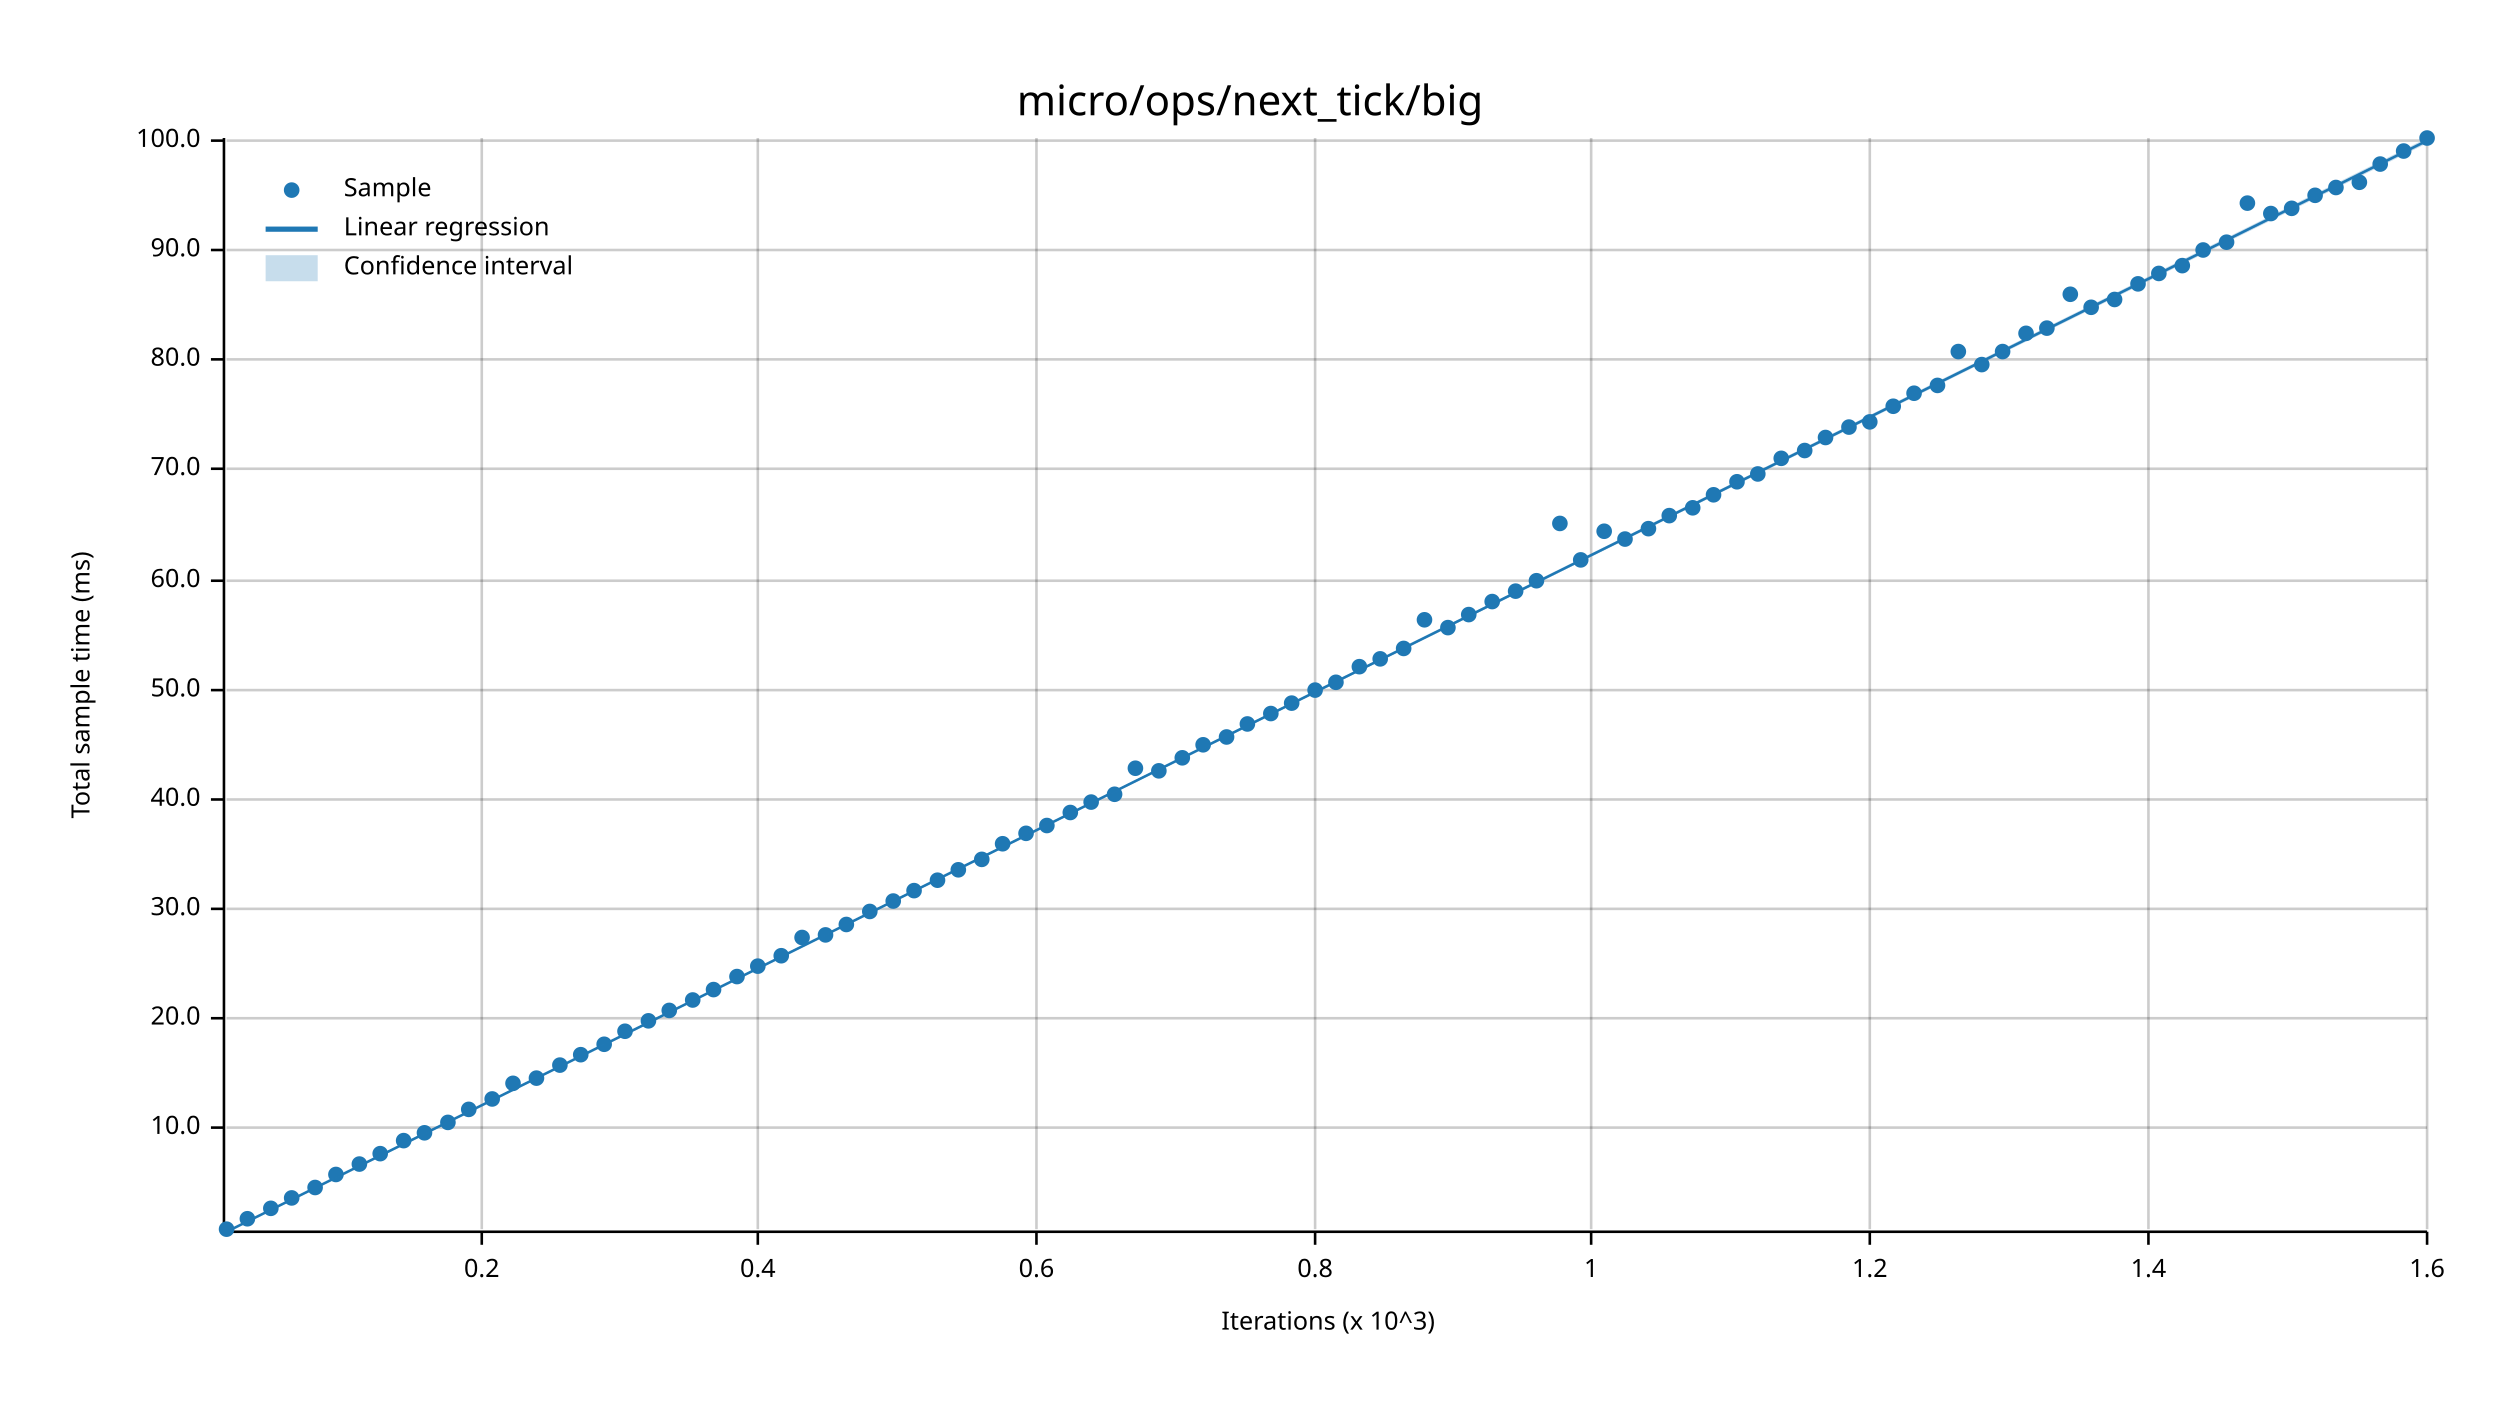
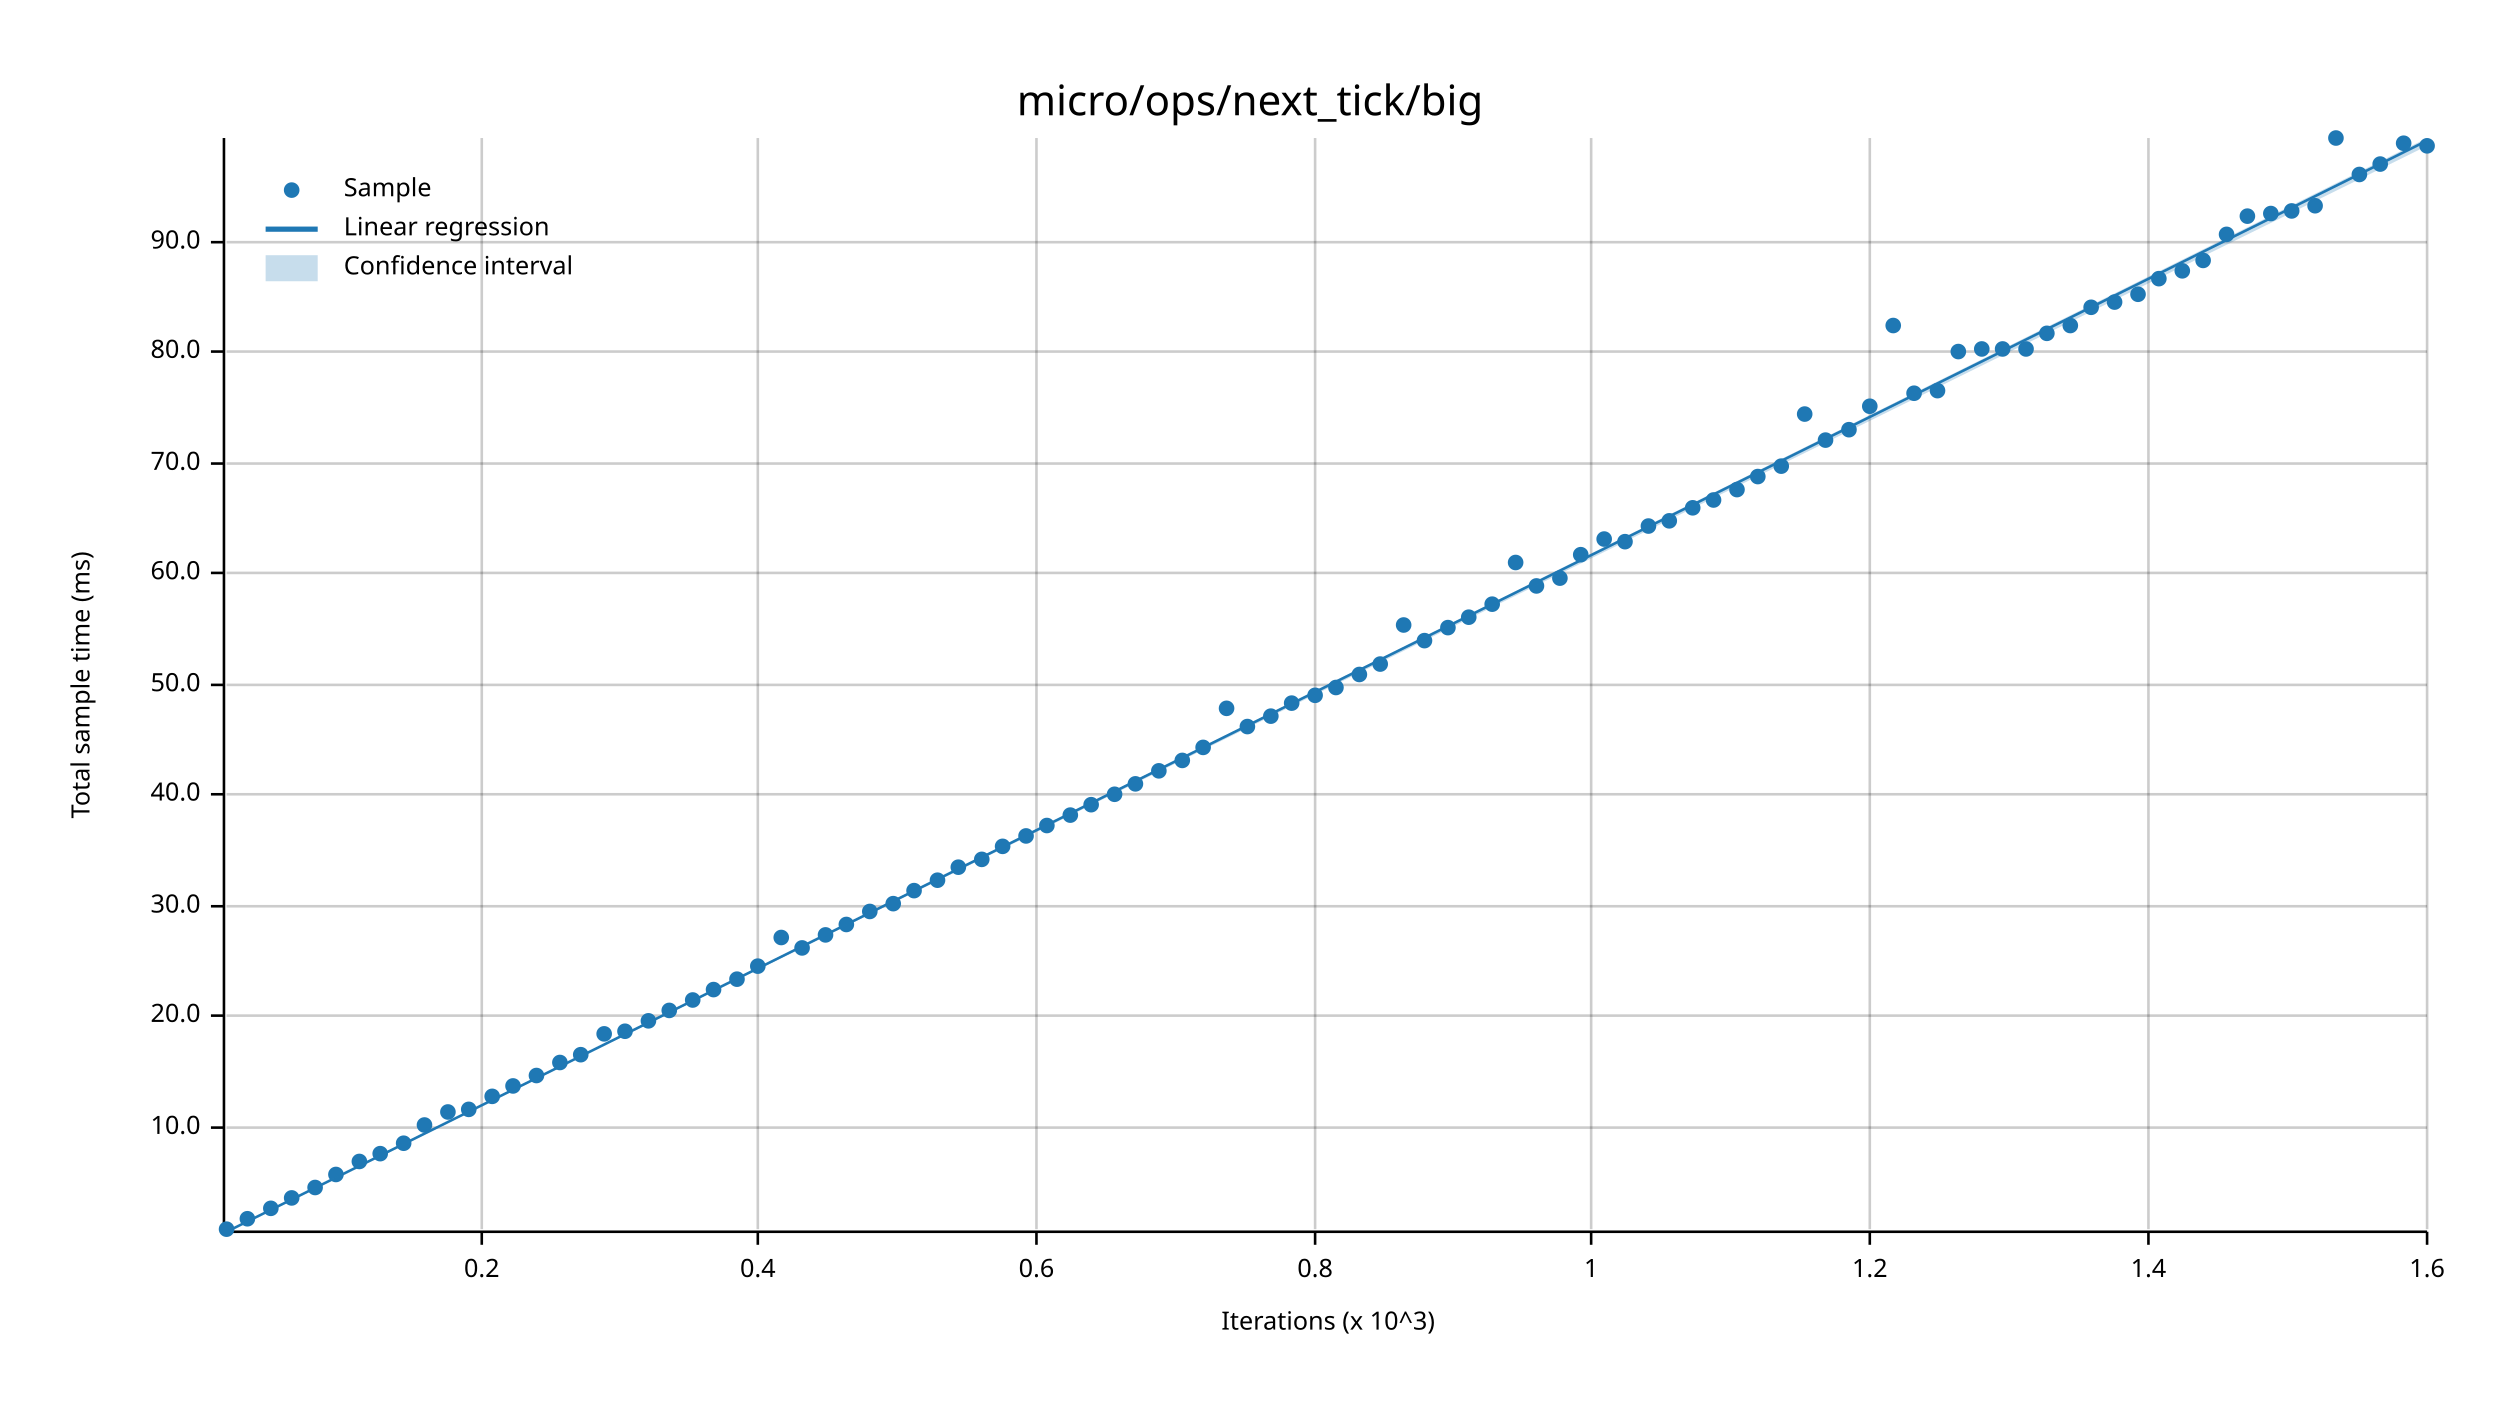
<svg xmlns="http://www.w3.org/2000/svg" width="960" height="540" viewBox="0 0 960 540">
  <text x="480" y="32" dy="0.76em" text-anchor="middle" font-family="sans-serif" font-size="16.129" opacity="1" fill="#000000">
micro/ops/next_tick/big
</text>
  <text x="27" y="263" dy="0.76em" text-anchor="middle" font-family="sans-serif" font-size="9.677" opacity="1" fill="#000000" transform="rotate(270, 27, 263)">
Total sample time (ms)
</text>
  <text x="510" y="513" dy="-0.5ex" text-anchor="middle" font-family="sans-serif" font-size="9.677" opacity="1" fill="#000000">
Iterations (x 10^3)
</text>
  <line opacity="0.2" stroke="#000000" stroke-width="1" x1="185" y1="472" x2="185" y2="53" />
  <line opacity="0.2" stroke="#000000" stroke-width="1" x1="291" y1="472" x2="291" y2="53" />
  <line opacity="0.2" stroke="#000000" stroke-width="1" x1="398" y1="472" x2="398" y2="53" />
  <line opacity="0.2" stroke="#000000" stroke-width="1" x1="505" y1="472" x2="505" y2="53" />
  <line opacity="0.2" stroke="#000000" stroke-width="1" x1="611" y1="472" x2="611" y2="53" />
  <line opacity="0.2" stroke="#000000" stroke-width="1" x1="718" y1="472" x2="718" y2="53" />
  <line opacity="0.2" stroke="#000000" stroke-width="1" x1="825" y1="472" x2="825" y2="53" />
  <line opacity="0.2" stroke="#000000" stroke-width="1" x1="932" y1="472" x2="932" y2="53" />
  <line opacity="0.2" stroke="#000000" stroke-width="1" x1="87" y1="433" x2="932" y2="433" />
-   <line opacity="0.2" stroke="#000000" stroke-width="1" x1="87" y1="391" x2="932" y2="391" />
-   <line opacity="0.2" stroke="#000000" stroke-width="1" x1="87" y1="349" x2="932" y2="349" />
-   <line opacity="0.2" stroke="#000000" stroke-width="1" x1="87" y1="307" x2="932" y2="307" />
-   <line opacity="0.2" stroke="#000000" stroke-width="1" x1="87" y1="265" x2="932" y2="265" />
-   <line opacity="0.2" stroke="#000000" stroke-width="1" x1="87" y1="223" x2="932" y2="223" />
-   <line opacity="0.2" stroke="#000000" stroke-width="1" x1="87" y1="180" x2="932" y2="180" />
-   <line opacity="0.2" stroke="#000000" stroke-width="1" x1="87" y1="138" x2="932" y2="138" />
-   <line opacity="0.2" stroke="#000000" stroke-width="1" x1="87" y1="96" x2="932" y2="96" />
-   <line opacity="0.2" stroke="#000000" stroke-width="1" x1="87" y1="54" x2="932" y2="54" />
+   <line opacity="0.2" stroke="#000000" stroke-width="1" x1="87" y1="390" x2="932" y2="390" />
+   <line opacity="0.2" stroke="#000000" stroke-width="1" x1="87" y1="348" x2="932" y2="348" />
+   <line opacity="0.2" stroke="#000000" stroke-width="1" x1="87" y1="305" x2="932" y2="305" />
+   <line opacity="0.2" stroke="#000000" stroke-width="1" x1="87" y1="263" x2="932" y2="263" />
+   <line opacity="0.2" stroke="#000000" stroke-width="1" x1="87" y1="220" x2="932" y2="220" />
+   <line opacity="0.2" stroke="#000000" stroke-width="1" x1="87" y1="178" x2="932" y2="178" />
+   <line opacity="0.2" stroke="#000000" stroke-width="1" x1="87" y1="135" x2="932" y2="135" />
+   <line opacity="0.2" stroke="#000000" stroke-width="1" x1="87" y1="93" x2="932" y2="93" />
  <polyline fill="none" opacity="1" stroke="#000000" stroke-width="1" points="86,53 86,472 " />
  <text x="77" y="433" dy="0.5ex" text-anchor="end" font-family="sans-serif" font-size="9.677" opacity="1" fill="#000000">
10.0
</text>
  <polyline fill="none" opacity="1" stroke="#000000" stroke-width="1" points="81,433 86,433 " />
-   <text x="77" y="391" dy="0.5ex" text-anchor="end" font-family="sans-serif" font-size="9.677" opacity="1" fill="#000000">
+   <text x="77" y="390" dy="0.5ex" text-anchor="end" font-family="sans-serif" font-size="9.677" opacity="1" fill="#000000">
20.0
</text>
-   <polyline fill="none" opacity="1" stroke="#000000" stroke-width="1" points="81,391 86,391 " />
-   <text x="77" y="349" dy="0.5ex" text-anchor="end" font-family="sans-serif" font-size="9.677" opacity="1" fill="#000000">
+   <polyline fill="none" opacity="1" stroke="#000000" stroke-width="1" points="81,390 86,390 " />
+   <text x="77" y="348" dy="0.5ex" text-anchor="end" font-family="sans-serif" font-size="9.677" opacity="1" fill="#000000">
30.0
</text>
-   <polyline fill="none" opacity="1" stroke="#000000" stroke-width="1" points="81,349 86,349 " />
-   <text x="77" y="307" dy="0.5ex" text-anchor="end" font-family="sans-serif" font-size="9.677" opacity="1" fill="#000000">
+   <polyline fill="none" opacity="1" stroke="#000000" stroke-width="1" points="81,348 86,348 " />
+   <text x="77" y="305" dy="0.5ex" text-anchor="end" font-family="sans-serif" font-size="9.677" opacity="1" fill="#000000">
40.0
</text>
-   <polyline fill="none" opacity="1" stroke="#000000" stroke-width="1" points="81,307 86,307 " />
-   <text x="77" y="265" dy="0.5ex" text-anchor="end" font-family="sans-serif" font-size="9.677" opacity="1" fill="#000000">
+   <polyline fill="none" opacity="1" stroke="#000000" stroke-width="1" points="81,305 86,305 " />
+   <text x="77" y="263" dy="0.5ex" text-anchor="end" font-family="sans-serif" font-size="9.677" opacity="1" fill="#000000">
50.0
</text>
-   <polyline fill="none" opacity="1" stroke="#000000" stroke-width="1" points="81,265 86,265 " />
-   <text x="77" y="223" dy="0.5ex" text-anchor="end" font-family="sans-serif" font-size="9.677" opacity="1" fill="#000000">
+   <polyline fill="none" opacity="1" stroke="#000000" stroke-width="1" points="81,263 86,263 " />
+   <text x="77" y="220" dy="0.5ex" text-anchor="end" font-family="sans-serif" font-size="9.677" opacity="1" fill="#000000">
60.0
</text>
-   <polyline fill="none" opacity="1" stroke="#000000" stroke-width="1" points="81,223 86,223 " />
-   <text x="77" y="180" dy="0.5ex" text-anchor="end" font-family="sans-serif" font-size="9.677" opacity="1" fill="#000000">
+   <polyline fill="none" opacity="1" stroke="#000000" stroke-width="1" points="81,220 86,220 " />
+   <text x="77" y="178" dy="0.5ex" text-anchor="end" font-family="sans-serif" font-size="9.677" opacity="1" fill="#000000">
70.0
</text>
-   <polyline fill="none" opacity="1" stroke="#000000" stroke-width="1" points="81,180 86,180 " />
-   <text x="77" y="138" dy="0.5ex" text-anchor="end" font-family="sans-serif" font-size="9.677" opacity="1" fill="#000000">
+   <polyline fill="none" opacity="1" stroke="#000000" stroke-width="1" points="81,178 86,178 " />
+   <text x="77" y="135" dy="0.5ex" text-anchor="end" font-family="sans-serif" font-size="9.677" opacity="1" fill="#000000">
80.0
</text>
-   <polyline fill="none" opacity="1" stroke="#000000" stroke-width="1" points="81,138 86,138 " />
-   <text x="77" y="96" dy="0.5ex" text-anchor="end" font-family="sans-serif" font-size="9.677" opacity="1" fill="#000000">
+   <polyline fill="none" opacity="1" stroke="#000000" stroke-width="1" points="81,135 86,135 " />
+   <text x="77" y="93" dy="0.5ex" text-anchor="end" font-family="sans-serif" font-size="9.677" opacity="1" fill="#000000">
90.0
</text>
-   <polyline fill="none" opacity="1" stroke="#000000" stroke-width="1" points="81,96 86,96 " />
-   <text x="77" y="54" dy="0.5ex" text-anchor="end" font-family="sans-serif" font-size="9.677" opacity="1" fill="#000000">
- 100.0
- </text>
-   <polyline fill="none" opacity="1" stroke="#000000" stroke-width="1" points="81,54 86,54 " />
+   <polyline fill="none" opacity="1" stroke="#000000" stroke-width="1" points="81,93 86,93 " />
  <polyline fill="none" opacity="1" stroke="#000000" stroke-width="1" points="87,473 932,473 " />
  <text x="185" y="483" dy="0.76em" text-anchor="middle" font-family="sans-serif" font-size="9.677" opacity="1" fill="#000000">
0.2
</text>
  <polyline fill="none" opacity="1" stroke="#000000" stroke-width="1" points="185,473 185,478 " />
  <text x="291" y="483" dy="0.76em" text-anchor="middle" font-family="sans-serif" font-size="9.677" opacity="1" fill="#000000">
0.4
</text>
  <polyline fill="none" opacity="1" stroke="#000000" stroke-width="1" points="291,473 291,478 " />
  <text x="398" y="483" dy="0.76em" text-anchor="middle" font-family="sans-serif" font-size="9.677" opacity="1" fill="#000000">
0.6
</text>
  <polyline fill="none" opacity="1" stroke="#000000" stroke-width="1" points="398,473 398,478 " />
  <text x="505" y="483" dy="0.76em" text-anchor="middle" font-family="sans-serif" font-size="9.677" opacity="1" fill="#000000">
0.8
</text>
  <polyline fill="none" opacity="1" stroke="#000000" stroke-width="1" points="505,473 505,478 " />
  <text x="611" y="483" dy="0.76em" text-anchor="middle" font-family="sans-serif" font-size="9.677" opacity="1" fill="#000000">
1
</text>
  <polyline fill="none" opacity="1" stroke="#000000" stroke-width="1" points="611,473 611,478 " />
  <text x="718" y="483" dy="0.76em" text-anchor="middle" font-family="sans-serif" font-size="9.677" opacity="1" fill="#000000">
1.2
</text>
  <polyline fill="none" opacity="1" stroke="#000000" stroke-width="1" points="718,473 718,478 " />
  <text x="825" y="483" dy="0.76em" text-anchor="middle" font-family="sans-serif" font-size="9.677" opacity="1" fill="#000000">
1.4
</text>
  <polyline fill="none" opacity="1" stroke="#000000" stroke-width="1" points="825,473 825,478 " />
  <text x="932" y="483" dy="0.76em" text-anchor="middle" font-family="sans-serif" font-size="9.677" opacity="1" fill="#000000">
1.6
</text>
  <polyline fill="none" opacity="1" stroke="#000000" stroke-width="1" points="932,473 932,478 " />
  <circle cx="87" cy="472" r="3" opacity="1" fill="#1F78B4" stroke="none" stroke-width="1" />
  <circle cx="95" cy="468" r="3" opacity="1" fill="#1F78B4" stroke="none" stroke-width="1" />
  <circle cx="104" cy="464" r="3" opacity="1" fill="#1F78B4" stroke="none" stroke-width="1" />
  <circle cx="112" cy="460" r="3" opacity="1" fill="#1F78B4" stroke="none" stroke-width="1" />
  <circle cx="121" cy="456" r="3" opacity="1" fill="#1F78B4" stroke="none" stroke-width="1" />
  <circle cx="129" cy="451" r="3" opacity="1" fill="#1F78B4" stroke="none" stroke-width="1" />
-   <circle cx="138" cy="447" r="3" opacity="1" fill="#1F78B4" stroke="none" stroke-width="1" />
+   <circle cx="138" cy="446" r="3" opacity="1" fill="#1F78B4" stroke="none" stroke-width="1" />
  <circle cx="146" cy="443" r="3" opacity="1" fill="#1F78B4" stroke="none" stroke-width="1" />
-   <circle cx="155" cy="438" r="3" opacity="1" fill="#1F78B4" stroke="none" stroke-width="1" />
-   <circle cx="163" cy="435" r="3" opacity="1" fill="#1F78B4" stroke="none" stroke-width="1" />
-   <circle cx="172" cy="431" r="3" opacity="1" fill="#1F78B4" stroke="none" stroke-width="1" />
+   <circle cx="155" cy="439" r="3" opacity="1" fill="#1F78B4" stroke="none" stroke-width="1" />
+   <circle cx="163" cy="432" r="3" opacity="1" fill="#1F78B4" stroke="none" stroke-width="1" />
+   <circle cx="172" cy="427" r="3" opacity="1" fill="#1F78B4" stroke="none" stroke-width="1" />
  <circle cx="180" cy="426" r="3" opacity="1" fill="#1F78B4" stroke="none" stroke-width="1" />
-   <circle cx="189" cy="422" r="3" opacity="1" fill="#1F78B4" stroke="none" stroke-width="1" />
-   <circle cx="197" cy="416" r="3" opacity="1" fill="#1F78B4" stroke="none" stroke-width="1" />
-   <circle cx="206" cy="414" r="3" opacity="1" fill="#1F78B4" stroke="none" stroke-width="1" />
-   <circle cx="215" cy="409" r="3" opacity="1" fill="#1F78B4" stroke="none" stroke-width="1" />
+   <circle cx="189" cy="421" r="3" opacity="1" fill="#1F78B4" stroke="none" stroke-width="1" />
+   <circle cx="197" cy="417" r="3" opacity="1" fill="#1F78B4" stroke="none" stroke-width="1" />
+   <circle cx="206" cy="413" r="3" opacity="1" fill="#1F78B4" stroke="none" stroke-width="1" />
+   <circle cx="215" cy="408" r="3" opacity="1" fill="#1F78B4" stroke="none" stroke-width="1" />
  <circle cx="223" cy="405" r="3" opacity="1" fill="#1F78B4" stroke="none" stroke-width="1" />
-   <circle cx="232" cy="401" r="3" opacity="1" fill="#1F78B4" stroke="none" stroke-width="1" />
+   <circle cx="232" cy="397" r="3" opacity="1" fill="#1F78B4" stroke="none" stroke-width="1" />
  <circle cx="240" cy="396" r="3" opacity="1" fill="#1F78B4" stroke="none" stroke-width="1" />
  <circle cx="249" cy="392" r="3" opacity="1" fill="#1F78B4" stroke="none" stroke-width="1" />
  <circle cx="257" cy="388" r="3" opacity="1" fill="#1F78B4" stroke="none" stroke-width="1" />
  <circle cx="266" cy="384" r="3" opacity="1" fill="#1F78B4" stroke="none" stroke-width="1" />
  <circle cx="274" cy="380" r="3" opacity="1" fill="#1F78B4" stroke="none" stroke-width="1" />
-   <circle cx="283" cy="375" r="3" opacity="1" fill="#1F78B4" stroke="none" stroke-width="1" />
+   <circle cx="283" cy="376" r="3" opacity="1" fill="#1F78B4" stroke="none" stroke-width="1" />
  <circle cx="291" cy="371" r="3" opacity="1" fill="#1F78B4" stroke="none" stroke-width="1" />
-   <circle cx="300" cy="367" r="3" opacity="1" fill="#1F78B4" stroke="none" stroke-width="1" />
-   <circle cx="308" cy="360" r="3" opacity="1" fill="#1F78B4" stroke="none" stroke-width="1" />
+   <circle cx="300" cy="360" r="3" opacity="1" fill="#1F78B4" stroke="none" stroke-width="1" />
+   <circle cx="308" cy="364" r="3" opacity="1" fill="#1F78B4" stroke="none" stroke-width="1" />
  <circle cx="317" cy="359" r="3" opacity="1" fill="#1F78B4" stroke="none" stroke-width="1" />
  <circle cx="325" cy="355" r="3" opacity="1" fill="#1F78B4" stroke="none" stroke-width="1" />
  <circle cx="334" cy="350" r="3" opacity="1" fill="#1F78B4" stroke="none" stroke-width="1" />
-   <circle cx="343" cy="346" r="3" opacity="1" fill="#1F78B4" stroke="none" stroke-width="1" />
+   <circle cx="343" cy="347" r="3" opacity="1" fill="#1F78B4" stroke="none" stroke-width="1" />
  <circle cx="351" cy="342" r="3" opacity="1" fill="#1F78B4" stroke="none" stroke-width="1" />
  <circle cx="360" cy="338" r="3" opacity="1" fill="#1F78B4" stroke="none" stroke-width="1" />
-   <circle cx="368" cy="334" r="3" opacity="1" fill="#1F78B4" stroke="none" stroke-width="1" />
+   <circle cx="368" cy="333" r="3" opacity="1" fill="#1F78B4" stroke="none" stroke-width="1" />
  <circle cx="377" cy="330" r="3" opacity="1" fill="#1F78B4" stroke="none" stroke-width="1" />
-   <circle cx="385" cy="324" r="3" opacity="1" fill="#1F78B4" stroke="none" stroke-width="1" />
-   <circle cx="394" cy="320" r="3" opacity="1" fill="#1F78B4" stroke="none" stroke-width="1" />
+   <circle cx="385" cy="325" r="3" opacity="1" fill="#1F78B4" stroke="none" stroke-width="1" />
+   <circle cx="394" cy="321" r="3" opacity="1" fill="#1F78B4" stroke="none" stroke-width="1" />
  <circle cx="402" cy="317" r="3" opacity="1" fill="#1F78B4" stroke="none" stroke-width="1" />
-   <circle cx="411" cy="312" r="3" opacity="1" fill="#1F78B4" stroke="none" stroke-width="1" />
-   <circle cx="419" cy="308" r="3" opacity="1" fill="#1F78B4" stroke="none" stroke-width="1" />
+   <circle cx="411" cy="313" r="3" opacity="1" fill="#1F78B4" stroke="none" stroke-width="1" />
+   <circle cx="419" cy="309" r="3" opacity="1" fill="#1F78B4" stroke="none" stroke-width="1" />
  <circle cx="428" cy="305" r="3" opacity="1" fill="#1F78B4" stroke="none" stroke-width="1" />
-   <circle cx="436" cy="295" r="3" opacity="1" fill="#1F78B4" stroke="none" stroke-width="1" />
+   <circle cx="436" cy="301" r="3" opacity="1" fill="#1F78B4" stroke="none" stroke-width="1" />
  <circle cx="445" cy="296" r="3" opacity="1" fill="#1F78B4" stroke="none" stroke-width="1" />
-   <circle cx="454" cy="291" r="3" opacity="1" fill="#1F78B4" stroke="none" stroke-width="1" />
-   <circle cx="462" cy="286" r="3" opacity="1" fill="#1F78B4" stroke="none" stroke-width="1" />
-   <circle cx="471" cy="283" r="3" opacity="1" fill="#1F78B4" stroke="none" stroke-width="1" />
-   <circle cx="479" cy="278" r="3" opacity="1" fill="#1F78B4" stroke="none" stroke-width="1" />
-   <circle cx="488" cy="274" r="3" opacity="1" fill="#1F78B4" stroke="none" stroke-width="1" />
+   <circle cx="454" cy="292" r="3" opacity="1" fill="#1F78B4" stroke="none" stroke-width="1" />
+   <circle cx="462" cy="287" r="3" opacity="1" fill="#1F78B4" stroke="none" stroke-width="1" />
+   <circle cx="471" cy="272" r="3" opacity="1" fill="#1F78B4" stroke="none" stroke-width="1" />
+   <circle cx="479" cy="279" r="3" opacity="1" fill="#1F78B4" stroke="none" stroke-width="1" />
+   <circle cx="488" cy="275" r="3" opacity="1" fill="#1F78B4" stroke="none" stroke-width="1" />
  <circle cx="496" cy="270" r="3" opacity="1" fill="#1F78B4" stroke="none" stroke-width="1" />
-   <circle cx="505" cy="265" r="3" opacity="1" fill="#1F78B4" stroke="none" stroke-width="1" />
-   <circle cx="513" cy="262" r="3" opacity="1" fill="#1F78B4" stroke="none" stroke-width="1" />
-   <circle cx="522" cy="256" r="3" opacity="1" fill="#1F78B4" stroke="none" stroke-width="1" />
-   <circle cx="530" cy="253" r="3" opacity="1" fill="#1F78B4" stroke="none" stroke-width="1" />
-   <circle cx="539" cy="249" r="3" opacity="1" fill="#1F78B4" stroke="none" stroke-width="1" />
-   <circle cx="547" cy="238" r="3" opacity="1" fill="#1F78B4" stroke="none" stroke-width="1" />
+   <circle cx="505" cy="267" r="3" opacity="1" fill="#1F78B4" stroke="none" stroke-width="1" />
+   <circle cx="513" cy="264" r="3" opacity="1" fill="#1F78B4" stroke="none" stroke-width="1" />
+   <circle cx="522" cy="259" r="3" opacity="1" fill="#1F78B4" stroke="none" stroke-width="1" />
+   <circle cx="530" cy="255" r="3" opacity="1" fill="#1F78B4" stroke="none" stroke-width="1" />
+   <circle cx="539" cy="240" r="3" opacity="1" fill="#1F78B4" stroke="none" stroke-width="1" />
+   <circle cx="547" cy="246" r="3" opacity="1" fill="#1F78B4" stroke="none" stroke-width="1" />
  <circle cx="556" cy="241" r="3" opacity="1" fill="#1F78B4" stroke="none" stroke-width="1" />
-   <circle cx="564" cy="236" r="3" opacity="1" fill="#1F78B4" stroke="none" stroke-width="1" />
-   <circle cx="573" cy="231" r="3" opacity="1" fill="#1F78B4" stroke="none" stroke-width="1" />
-   <circle cx="582" cy="227" r="3" opacity="1" fill="#1F78B4" stroke="none" stroke-width="1" />
-   <circle cx="590" cy="223" r="3" opacity="1" fill="#1F78B4" stroke="none" stroke-width="1" />
-   <circle cx="599" cy="201" r="3" opacity="1" fill="#1F78B4" stroke="none" stroke-width="1" />
-   <circle cx="607" cy="215" r="3" opacity="1" fill="#1F78B4" stroke="none" stroke-width="1" />
-   <circle cx="616" cy="204" r="3" opacity="1" fill="#1F78B4" stroke="none" stroke-width="1" />
-   <circle cx="624" cy="207" r="3" opacity="1" fill="#1F78B4" stroke="none" stroke-width="1" />
-   <circle cx="633" cy="203" r="3" opacity="1" fill="#1F78B4" stroke="none" stroke-width="1" />
-   <circle cx="641" cy="198" r="3" opacity="1" fill="#1F78B4" stroke="none" stroke-width="1" />
+   <circle cx="564" cy="237" r="3" opacity="1" fill="#1F78B4" stroke="none" stroke-width="1" />
+   <circle cx="573" cy="232" r="3" opacity="1" fill="#1F78B4" stroke="none" stroke-width="1" />
+   <circle cx="582" cy="216" r="3" opacity="1" fill="#1F78B4" stroke="none" stroke-width="1" />
+   <circle cx="590" cy="225" r="3" opacity="1" fill="#1F78B4" stroke="none" stroke-width="1" />
+   <circle cx="599" cy="222" r="3" opacity="1" fill="#1F78B4" stroke="none" stroke-width="1" />
+   <circle cx="607" cy="213" r="3" opacity="1" fill="#1F78B4" stroke="none" stroke-width="1" />
+   <circle cx="616" cy="207" r="3" opacity="1" fill="#1F78B4" stroke="none" stroke-width="1" />
+   <circle cx="624" cy="208" r="3" opacity="1" fill="#1F78B4" stroke="none" stroke-width="1" />
+   <circle cx="633" cy="202" r="3" opacity="1" fill="#1F78B4" stroke="none" stroke-width="1" />
+   <circle cx="641" cy="200" r="3" opacity="1" fill="#1F78B4" stroke="none" stroke-width="1" />
  <circle cx="650" cy="195" r="3" opacity="1" fill="#1F78B4" stroke="none" stroke-width="1" />
-   <circle cx="658" cy="190" r="3" opacity="1" fill="#1F78B4" stroke="none" stroke-width="1" />
-   <circle cx="667" cy="185" r="3" opacity="1" fill="#1F78B4" stroke="none" stroke-width="1" />
-   <circle cx="675" cy="182" r="3" opacity="1" fill="#1F78B4" stroke="none" stroke-width="1" />
-   <circle cx="684" cy="176" r="3" opacity="1" fill="#1F78B4" stroke="none" stroke-width="1" />
-   <circle cx="693" cy="173" r="3" opacity="1" fill="#1F78B4" stroke="none" stroke-width="1" />
-   <circle cx="701" cy="168" r="3" opacity="1" fill="#1F78B4" stroke="none" stroke-width="1" />
-   <circle cx="710" cy="164" r="3" opacity="1" fill="#1F78B4" stroke="none" stroke-width="1" />
-   <circle cx="718" cy="162" r="3" opacity="1" fill="#1F78B4" stroke="none" stroke-width="1" />
-   <circle cx="727" cy="156" r="3" opacity="1" fill="#1F78B4" stroke="none" stroke-width="1" />
+   <circle cx="658" cy="192" r="3" opacity="1" fill="#1F78B4" stroke="none" stroke-width="1" />
+   <circle cx="667" cy="188" r="3" opacity="1" fill="#1F78B4" stroke="none" stroke-width="1" />
+   <circle cx="675" cy="183" r="3" opacity="1" fill="#1F78B4" stroke="none" stroke-width="1" />
+   <circle cx="684" cy="179" r="3" opacity="1" fill="#1F78B4" stroke="none" stroke-width="1" />
+   <circle cx="693" cy="159" r="3" opacity="1" fill="#1F78B4" stroke="none" stroke-width="1" />
+   <circle cx="701" cy="169" r="3" opacity="1" fill="#1F78B4" stroke="none" stroke-width="1" />
+   <circle cx="710" cy="165" r="3" opacity="1" fill="#1F78B4" stroke="none" stroke-width="1" />
+   <circle cx="718" cy="156" r="3" opacity="1" fill="#1F78B4" stroke="none" stroke-width="1" />
+   <circle cx="727" cy="125" r="3" opacity="1" fill="#1F78B4" stroke="none" stroke-width="1" />
  <circle cx="735" cy="151" r="3" opacity="1" fill="#1F78B4" stroke="none" stroke-width="1" />
-   <circle cx="744" cy="148" r="3" opacity="1" fill="#1F78B4" stroke="none" stroke-width="1" />
+   <circle cx="744" cy="150" r="3" opacity="1" fill="#1F78B4" stroke="none" stroke-width="1" />
  <circle cx="752" cy="135" r="3" opacity="1" fill="#1F78B4" stroke="none" stroke-width="1" />
-   <circle cx="761" cy="140" r="3" opacity="1" fill="#1F78B4" stroke="none" stroke-width="1" />
-   <circle cx="769" cy="135" r="3" opacity="1" fill="#1F78B4" stroke="none" stroke-width="1" />
-   <circle cx="778" cy="128" r="3" opacity="1" fill="#1F78B4" stroke="none" stroke-width="1" />
-   <circle cx="786" cy="126" r="3" opacity="1" fill="#1F78B4" stroke="none" stroke-width="1" />
-   <circle cx="795" cy="113" r="3" opacity="1" fill="#1F78B4" stroke="none" stroke-width="1" />
+   <circle cx="761" cy="134" r="3" opacity="1" fill="#1F78B4" stroke="none" stroke-width="1" />
+   <circle cx="769" cy="134" r="3" opacity="1" fill="#1F78B4" stroke="none" stroke-width="1" />
+   <circle cx="778" cy="134" r="3" opacity="1" fill="#1F78B4" stroke="none" stroke-width="1" />
+   <circle cx="786" cy="128" r="3" opacity="1" fill="#1F78B4" stroke="none" stroke-width="1" />
+   <circle cx="795" cy="125" r="3" opacity="1" fill="#1F78B4" stroke="none" stroke-width="1" />
  <circle cx="803" cy="118" r="3" opacity="1" fill="#1F78B4" stroke="none" stroke-width="1" />
-   <circle cx="812" cy="115" r="3" opacity="1" fill="#1F78B4" stroke="none" stroke-width="1" />
-   <circle cx="821" cy="109" r="3" opacity="1" fill="#1F78B4" stroke="none" stroke-width="1" />
-   <circle cx="829" cy="105" r="3" opacity="1" fill="#1F78B4" stroke="none" stroke-width="1" />
-   <circle cx="838" cy="102" r="3" opacity="1" fill="#1F78B4" stroke="none" stroke-width="1" />
-   <circle cx="846" cy="96" r="3" opacity="1" fill="#1F78B4" stroke="none" stroke-width="1" />
-   <circle cx="855" cy="93" r="3" opacity="1" fill="#1F78B4" stroke="none" stroke-width="1" />
-   <circle cx="863" cy="78" r="3" opacity="1" fill="#1F78B4" stroke="none" stroke-width="1" />
+   <circle cx="812" cy="116" r="3" opacity="1" fill="#1F78B4" stroke="none" stroke-width="1" />
+   <circle cx="821" cy="113" r="3" opacity="1" fill="#1F78B4" stroke="none" stroke-width="1" />
+   <circle cx="829" cy="107" r="3" opacity="1" fill="#1F78B4" stroke="none" stroke-width="1" />
+   <circle cx="838" cy="104" r="3" opacity="1" fill="#1F78B4" stroke="none" stroke-width="1" />
+   <circle cx="846" cy="100" r="3" opacity="1" fill="#1F78B4" stroke="none" stroke-width="1" />
+   <circle cx="855" cy="90" r="3" opacity="1" fill="#1F78B4" stroke="none" stroke-width="1" />
+   <circle cx="863" cy="83" r="3" opacity="1" fill="#1F78B4" stroke="none" stroke-width="1" />
  <circle cx="872" cy="82" r="3" opacity="1" fill="#1F78B4" stroke="none" stroke-width="1" />
-   <circle cx="880" cy="80" r="3" opacity="1" fill="#1F78B4" stroke="none" stroke-width="1" />
-   <circle cx="889" cy="75" r="3" opacity="1" fill="#1F78B4" stroke="none" stroke-width="1" />
-   <circle cx="897" cy="72" r="3" opacity="1" fill="#1F78B4" stroke="none" stroke-width="1" />
-   <circle cx="906" cy="70" r="3" opacity="1" fill="#1F78B4" stroke="none" stroke-width="1" />
+   <circle cx="880" cy="81" r="3" opacity="1" fill="#1F78B4" stroke="none" stroke-width="1" />
+   <circle cx="889" cy="79" r="3" opacity="1" fill="#1F78B4" stroke="none" stroke-width="1" />
+   <circle cx="897" cy="53" r="3" opacity="1" fill="#1F78B4" stroke="none" stroke-width="1" />
+   <circle cx="906" cy="67" r="3" opacity="1" fill="#1F78B4" stroke="none" stroke-width="1" />
  <circle cx="914" cy="63" r="3" opacity="1" fill="#1F78B4" stroke="none" stroke-width="1" />
-   <circle cx="923" cy="58" r="3" opacity="1" fill="#1F78B4" stroke="none" stroke-width="1" />
-   <circle cx="932" cy="53" r="3" opacity="1" fill="#1F78B4" stroke="none" stroke-width="1" />
+   <circle cx="923" cy="55" r="3" opacity="1" fill="#1F78B4" stroke="none" stroke-width="1" />
+   <circle cx="932" cy="56" r="3" opacity="1" fill="#1F78B4" stroke="none" stroke-width="1" />
  <polyline fill="none" opacity="1" stroke="#1F78B4" stroke-width="1" points="87,473 932,54 " />
-   <polygon opacity="0.25" fill="#1F78B4" points="87,473 932,55 932,53 " />
+   <polygon opacity="0.25" fill="#1F78B4" points="87,473 932,56 932,53 " />
  <text x="132" y="68" dy="0.76em" text-anchor="start" font-family="sans-serif" font-size="9.677" opacity="1" fill="#000000">
Sample
</text>
  <text x="132" y="83" dy="0.76em" text-anchor="start" font-family="sans-serif" font-size="9.677" opacity="1" fill="#000000">
Linear regression
</text>
  <text x="132" y="98" dy="0.76em" text-anchor="start" font-family="sans-serif" font-size="9.677" opacity="1" fill="#000000">
Confidence interval
</text>
  <circle cx="112" cy="73" r="3" opacity="1" fill="#1F78B4" stroke="none" stroke-width="1" />
  <polyline fill="none" opacity="1" stroke="#1F78B4" stroke-width="2" points="102,88 122,88 " />
  <rect x="102" y="98" width="20" height="10" opacity="0.25" fill="#1F78B4" stroke="none" />
</svg>
